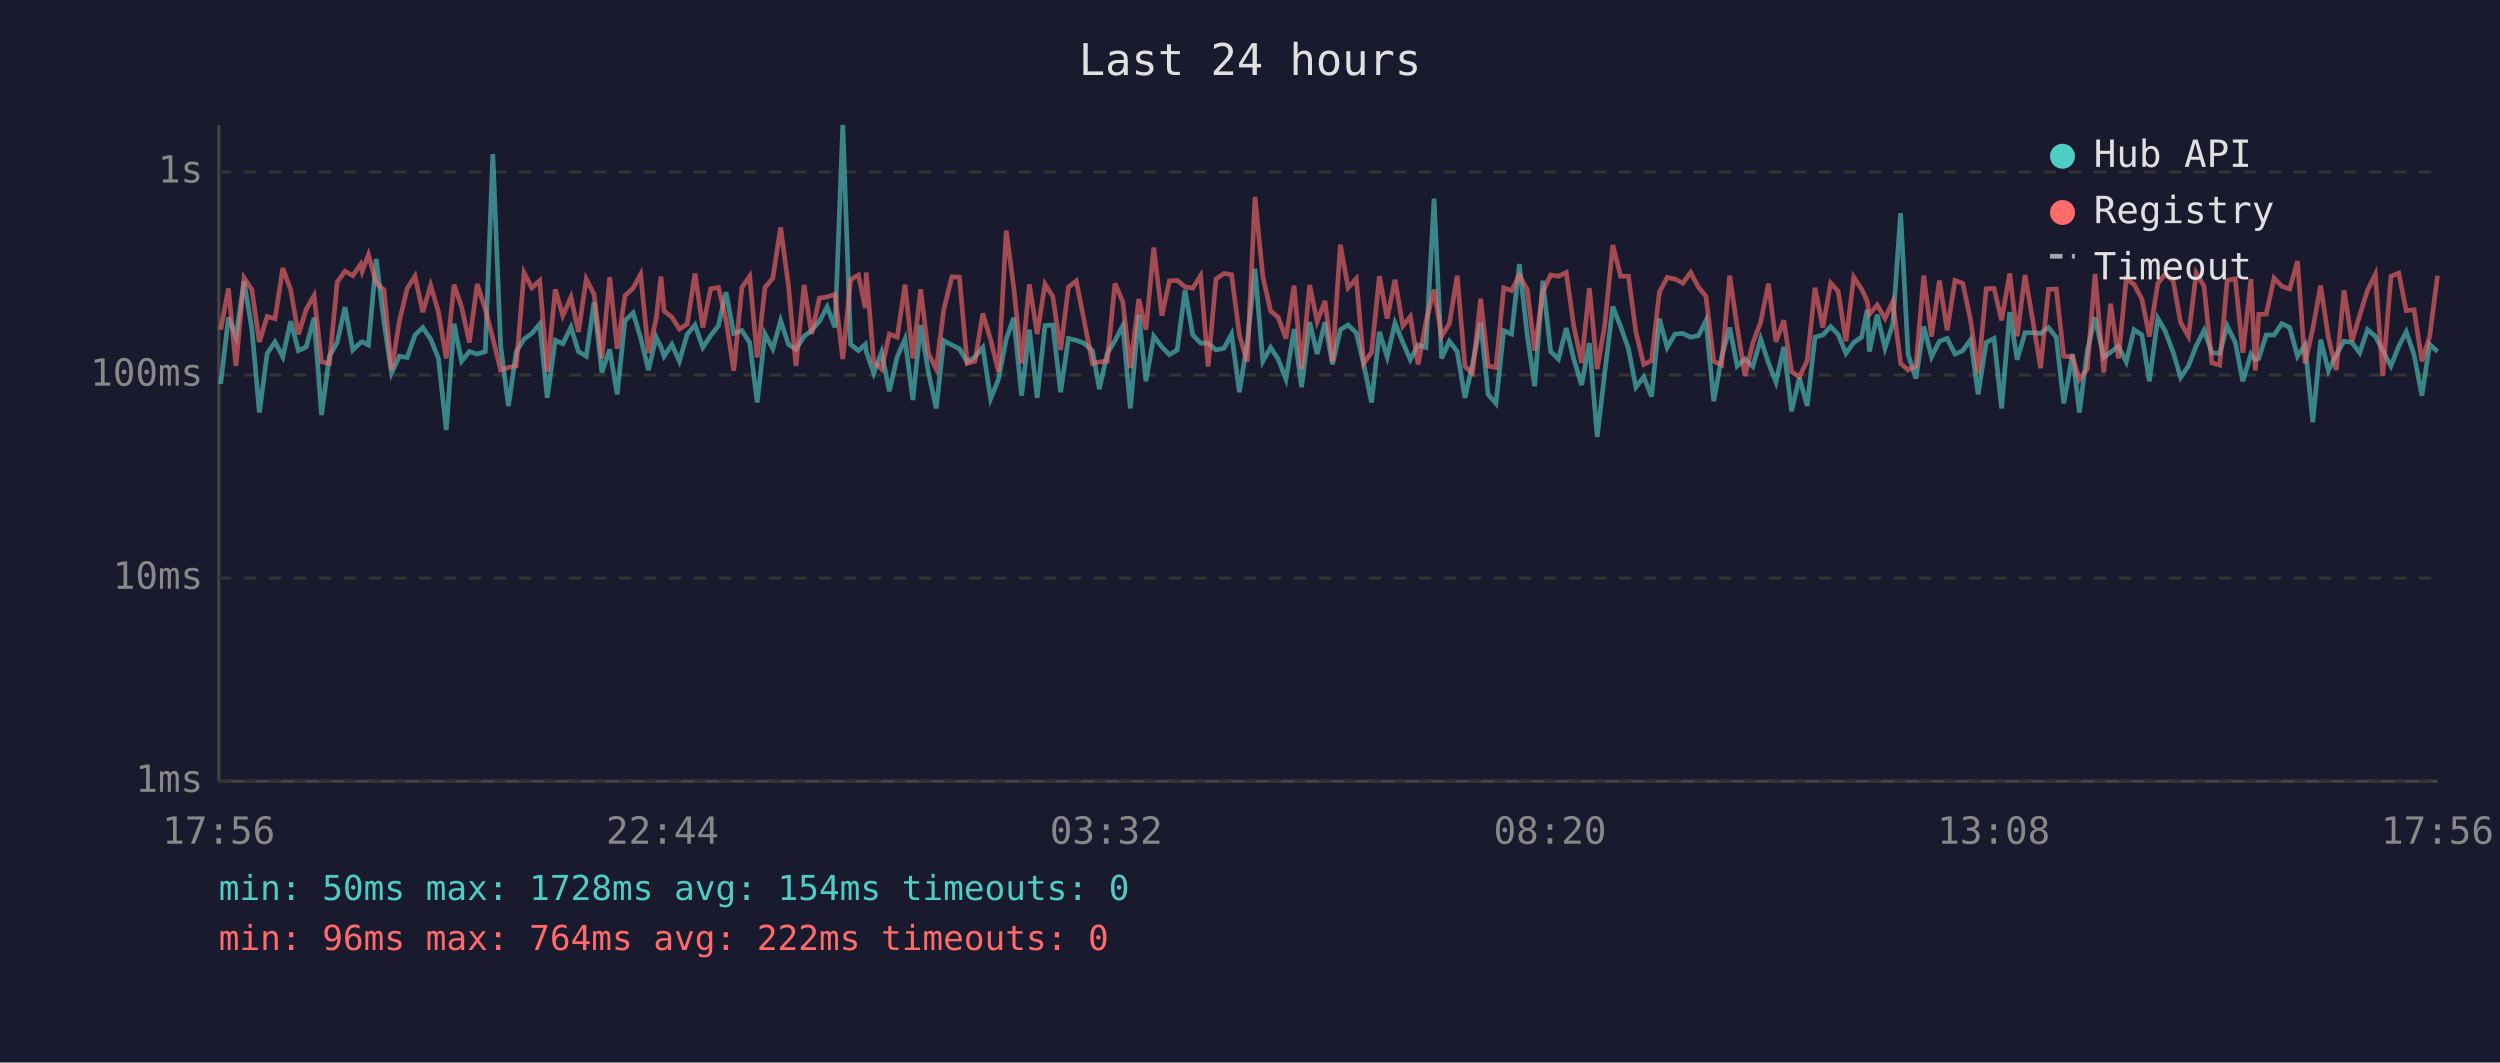
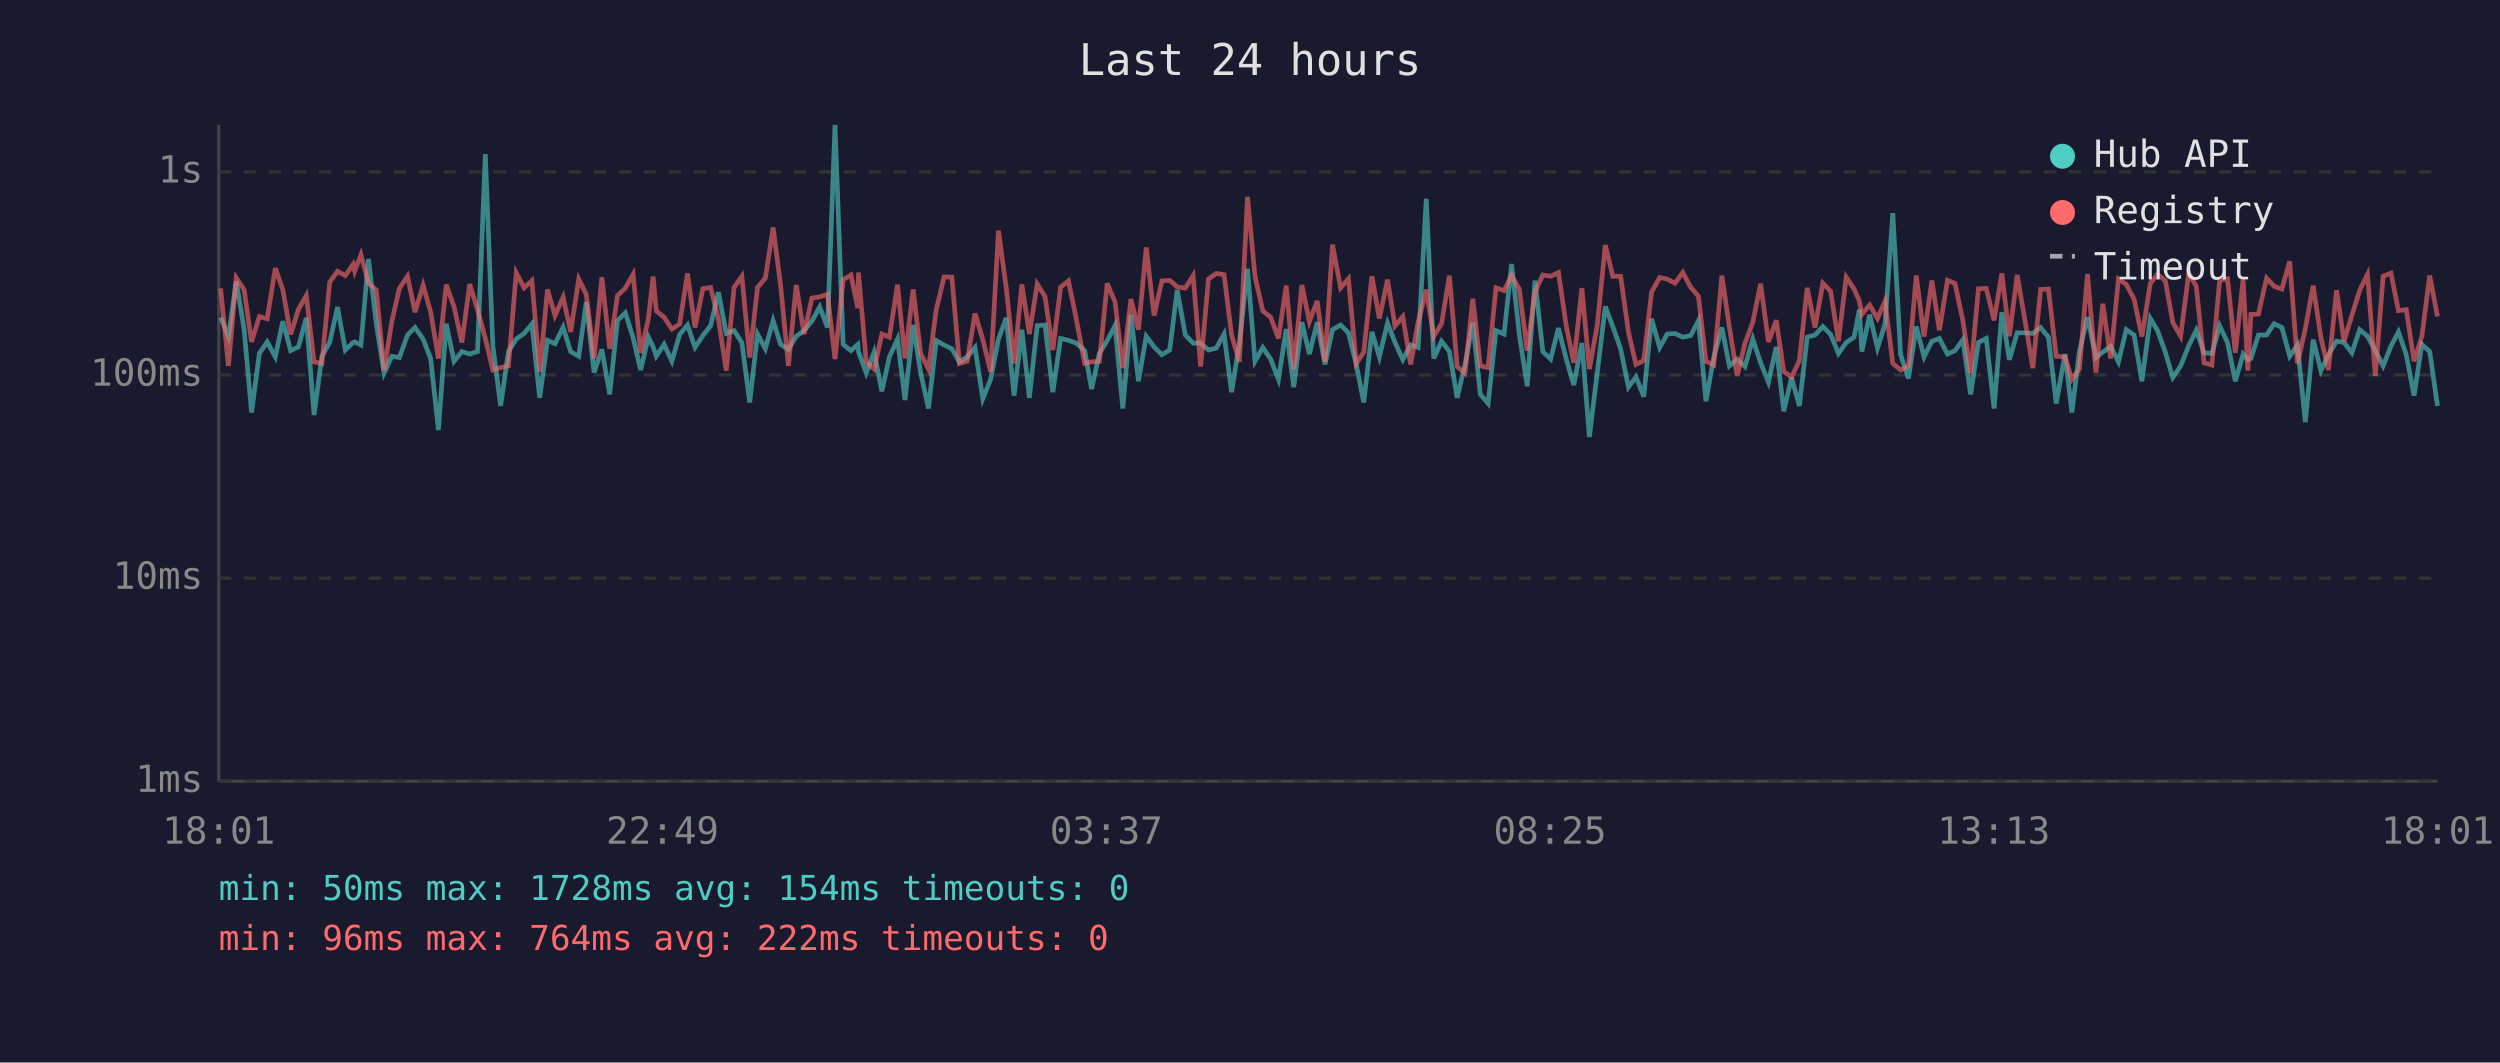
<svg xmlns="http://www.w3.org/2000/svg" viewBox="0 0 800 340" font-family="monospace" font-size="12">
  <rect width="800" height="340" fill="#1a1a2e" />
  <text x="400" y="24" fill="#e0e0e0" font-size="14" text-anchor="middle">Last 24 hours</text>
  <line x1="70" y1="40" x2="70" y2="250" stroke="#444" stroke-width="1" />
  <line x1="70" y1="250" x2="780" y2="250" stroke="#444" stroke-width="1" />
  <line x1="70" y1="250" x2="780" y2="250" stroke="#333" stroke-width="1" stroke-dasharray="4" />
  <text x="65" y="250" fill="#888" text-anchor="end" dominant-baseline="middle">1ms</text>
  <line x1="70" y1="185" x2="780" y2="185" stroke="#333" stroke-width="1" stroke-dasharray="4" />
  <text x="65" y="185" fill="#888" text-anchor="end" dominant-baseline="middle">10ms</text>
  <line x1="70" y1="120" x2="780" y2="120" stroke="#333" stroke-width="1" stroke-dasharray="4" />
  <text x="65" y="120" fill="#888" text-anchor="end" dominant-baseline="middle">100ms</text>
  <line x1="70" y1="55" x2="780" y2="55" stroke="#333" stroke-width="1" stroke-dasharray="4" />
  <text x="65" y="55" fill="#888" text-anchor="end" dominant-baseline="middle">1s</text>
-   <text x="70" y="270" fill="#888" text-anchor="middle">17:56</text>
-   <text x="212" y="270" fill="#888" text-anchor="middle">22:44</text>
-   <text x="354" y="270" fill="#888" text-anchor="middle">03:32</text>
-   <text x="496" y="270" fill="#888" text-anchor="middle">08:20</text>
-   <text x="638" y="270" fill="#888" text-anchor="middle">13:08</text>
-   <text x="780" y="270" fill="#888" text-anchor="middle">17:56</text>
-   <polyline points="70.6,122.9 73.1,101.6 75.5,107.7 78.1,90.0 80.6,105.3 83.0,132.0 85.5,113.1 88.0,109.4 90.5,114.2 93.0,102.8 95.5,112.2 98.0,111.0 100.5,101.7 102.9,132.8 105.4,114.0 107.9,109.6 110.4,98.3 112.9,112.0 115.4,109.6 115.9,109.4 117.9,110.4 120.4,82.9 122.9,103.4 125.3,119.4 127.8,114.0 130.3,114.4 132.8,107.2 135.3,104.8 137.8,108.5 140.3,114.7 142.8,137.6 145.3,103.6 147.7,115.6 150.2,112.5 152.7,113.3 155.3,112.5 157.7,49.3 160.2,110.6 162.7,129.9 165.2,112.5 167.7,108.5 170.2,106.7 172.7,103.7 175.1,127.3 177.7,108.9 180.1,110.0 182.7,104.7 185.1,112.5 187.6,114.0 190.1,96.7 192.6,119.2 195.1,111.8 197.5,126.2 200.0,102.6 202.6,100.1 205.0,108.1 207.5,118.4 210.0,107.9 211.5,111.0 212.5,114.0 215.0,110.2 217.4,115.6 219.9,107.0 222.4,104.0 224.9,111.2 227.4,107.4 229.9,104.2 232.3,93.5 234.8,106.7 237.4,105.8 239.9,109.6 242.3,128.8 244.8,106.9 247.3,111.6 249.8,102.6 252.3,110.2 254.7,111.8 257.3,107.6 259.7,105.8 262.2,102.8 264.7,98.2 267.2,104.8 269.7,40.0 272.2,110.2 274.7,112.2 276.9,110.2 277.2,112.5 279.6,119.4 282.1,112.7 284.6,125.2 287.1,114.2 289.6,108.5 292.1,128.0 294.6,104.0 297.1,119.2 299.6,130.7 302.0,109.0 304.6,110.4 307.0,111.6 309.5,115.8 312.0,114.2 314.5,111.2 317.0,127.6 319.5,121.4 322.0,108.5 324.4,101.7 326.9,126.6 329.4,105.5 331.9,127.3 334.4,104.2 336.9,104.0 339.4,125.5 341.9,108.3 344.4,108.9 346.8,109.8 349.6,112.2 351.8,124.5 354.3,113.1 356.8,109.0 359.3,104.2 361.7,130.7 364.4,100.7 366.7,122.0 369.2,107.6 371.8,111.0 374.2,113.5 376.7,112.0 379.2,92.8 381.7,107.2 384.2,109.8 386.6,109.8 389.1,112.0 391.7,111.4 394.1,106.9 396.6,125.5 399.1,109.8 401.6,86.0 404.1,115.6 406.6,111.2 409.0,114.9 411.5,121.4 414.1,105.3 416.5,123.9 419.1,103.1 421.5,113.3 424.0,103.1 426.4,116.6 428.9,105.5 431.4,104.0 434.0,106.5 436.4,116.6 438.9,128.8 441.4,106.2 443.9,114.2 446.4,103.4 448.9,109.6 451.3,115.1 453.8,110.4 456.3,111.2 458.9,63.6 461.3,114.7 463.8,109.2 466.3,112.5 468.8,127.3 471.2,116.6 473.8,103.2 476.2,126.2 478.7,129.1 481.2,105.8 483.7,106.9 486.2,84.5 488.7,107.2 491.1,123.6 493.7,89.8 496.2,112.5 498.7,114.9 501.2,105.0 503.6,114.9 506.1,123.2 508.6,109.8 511.1,139.8 513.5,119.4 516.1,98.1 518.6,104.5 521.1,111.6 523.5,123.9 526.0,120.6 528.5,126.9 531.0,102.0 533.5,111.2 536.0,106.9 538.5,106.7 541.0,107.9 543.5,107.4 545.9,102.6 548.4,128.4 550.9,114.4 553.5,104.8 555.9,117.1 558.4,114.9 560.9,117.3 563.4,108.5 565.9,116.1 568.3,122.3 570.8,111.0 573.3,131.6 575.8,120.8 578.3,129.9 580.8,107.9 583.3,107.2 585.8,104.5 588.2,107.0 590.7,113.1 593.2,109.6 595.7,107.9 597.5,99.1 598.2,112.5 600.7,100.7 603.2,111.4 605.7,103.7 608.2,68.2 610.6,113.5 613.1,121.1 615.6,104.5 618.1,114.2 620.6,109.2 623.1,108.3 625.6,113.3 628.1,112.2 630.6,108.7 633.0,126.2 635.6,109.6 638.1,108.3 640.5,130.7 643.1,99.9 645.5,115.1 648.0,106.5 650.5,106.5 653.0,106.7 655.5,104.8 658.0,107.9 660.4,129.1 663.2,113.3 665.4,132.0 667.9,112.5 670.4,101.5 673.2,114.4 675.4,112.7 677.9,110.8 680.4,115.8 682.9,105.5 685.4,107.2 687.8,122.0 690.5,101.9 692.8,105.8 695.4,112.7 697.8,120.8 700.3,117.1 702.8,110.6 705.3,105.7 707.8,112.9 710.3,113.1 712.7,104.3 715.3,109.6 717.7,122.0 720.3,113.3 721.7,115.1 722.8,114.7 725.2,107.2 727.7,107.2 730.2,103.6 732.7,104.8 735.2,114.0 737.6,110.4 740.1,135.1 742.6,108.7 745.1,118.6 747.6,113.5 750.1,109.2 752.6,109.6 755.1,112.9 757.6,105.5 760.1,107.6 762.5,112.2 765.1,117.1 767.6,110.8 770.0,106.2 772.5,113.5 775.0,126.6 777.5,110.2 780.0,112.5" fill="none" stroke="#4ecdc4" stroke-width="1.5" opacity="0.6" />
-   <polyline points="70.6,105.5 73.1,92.3 75.5,117.1 78.1,88.9 80.6,92.7 83.0,109.4 85.5,101.3 88.0,102.0 90.5,85.8 93.0,92.7 95.5,107.0 98.0,99.0 100.5,94.6 102.9,115.8 105.4,116.3 107.9,90.3 110.4,86.8 112.9,88.2 115.4,84.6 115.9,86.8 117.9,81.5 120.4,90.6 122.9,92.8 125.3,118.4 127.8,102.8 130.3,92.3 132.8,88.4 135.3,99.9 137.8,91.3 140.3,99.8 142.8,114.7 145.3,91.1 147.7,98.2 150.2,109.6 152.7,90.9 155.3,99.0 157.7,108.3 160.2,118.4 162.7,117.6 165.2,117.1 167.7,87.3 170.2,92.1 172.7,89.8 175.1,118.9 177.7,92.6 180.1,101.0 182.7,95.1 185.1,106.2 187.6,89.3 190.1,94.2 192.6,114.7 195.1,88.7 197.5,111.6 200.0,94.6 202.6,92.2 205.0,87.8 207.5,112.9 210.0,101.9 211.5,88.5 212.5,99.5 215.0,101.5 217.4,105.3 219.9,103.7 222.4,87.5 224.9,104.8 227.4,92.4 229.9,92.0 232.3,102.2 234.8,118.6 237.4,92.0 239.9,88.4 242.3,114.4 244.8,92.0 247.3,89.0 249.8,72.8 252.3,91.4 254.7,117.1 257.3,91.2 259.7,106.9 262.2,95.4 264.7,95.0 267.2,94.2 269.7,114.9 272.2,89.5 274.7,88.0 276.9,98.6 277.2,87.2 279.6,115.8 282.1,118.1 284.6,106.9 287.1,107.9 289.6,91.1 292.1,114.7 294.6,92.6 297.1,113.1 299.6,118.1 302.0,99.1 304.6,88.6 307.0,88.7 309.5,116.3 312.0,115.6 314.5,100.3 317.0,108.7 319.5,118.9 322.0,73.8 324.4,92.1 326.9,116.3 329.4,91.0 331.9,106.9 334.4,90.9 336.9,94.9 339.4,112.0 341.9,91.9 344.4,89.9 346.8,102.0 349.6,116.3 351.8,115.8 354.3,115.6 356.8,90.7 359.3,96.6 361.7,117.8 364.4,95.7 366.7,105.5 369.2,79.2 371.8,101.0 374.2,89.9 376.7,89.7 379.2,91.8 381.7,92.2 384.2,88.2 386.6,117.3 389.1,89.3 391.7,87.5 394.1,87.9 396.6,107.2 399.1,115.8 401.6,63.0 404.1,88.5 406.6,99.5 409.0,101.5 411.5,108.3 414.1,91.4 416.5,118.1 419.1,91.2 421.5,102.9 424.0,96.3 426.4,115.8 428.9,78.3 431.4,92.1 434.0,89.2 436.4,116.3 438.9,112.7 441.4,88.4 443.9,101.9 446.4,89.5 448.9,104.3 451.3,101.3 453.8,116.6 456.3,103.1 458.9,92.7 461.3,107.6 463.8,103.6 466.3,88.2 468.8,117.3 471.2,119.4 473.8,95.6 476.2,117.1 478.7,117.6 481.2,92.1 483.7,93.0 486.2,88.1 488.7,92.6 491.1,112.2 493.7,93.4 496.2,88.0 498.7,88.4 501.2,87.2 503.6,104.3 506.1,116.1 508.6,92.2 511.1,118.1 513.5,104.2 516.1,78.4 518.6,88.4 521.1,88.4 523.5,106.3 526.0,116.6 528.5,115.4 531.0,93.5 533.5,88.8 536.0,89.3 538.5,90.6 541.0,87.2 543.5,91.9 545.9,94.8 548.4,115.6 550.9,116.8 553.5,88.2 555.9,104.7 558.4,120.3 560.9,109.8 563.4,103.1 565.9,90.8 568.3,109.4 570.8,102.5 573.3,118.9 575.8,120.6 578.3,115.4 580.8,92.1 583.3,104.8 585.8,90.6 588.2,93.2 590.7,109.2 593.2,88.7 595.7,92.5 597.5,96.3 598.2,100.6 600.7,97.6 603.2,101.9 605.7,96.4 608.2,116.3 610.6,118.4 613.1,117.1 615.6,88.2 618.1,107.7 620.6,89.8 623.1,105.7 625.6,89.7 628.1,90.7 630.6,102.5 633.0,119.4 635.6,92.4 638.1,92.3 640.5,102.5 643.1,87.5 645.5,107.6 648.0,88.0 650.5,102.6 653.0,117.8 655.5,92.6 658.0,92.5 660.4,114.0 663.2,114.2 665.4,121.4 667.9,118.1 670.4,87.7 673.2,119.2 675.4,97.2 677.9,114.7 680.4,89.3 682.9,91.0 685.4,95.7 687.8,107.7 690.5,90.7 692.8,87.8 695.4,89.8 697.8,103.2 700.3,107.6 702.8,87.4 705.3,91.6 707.8,116.1 710.3,116.8 712.7,89.7 715.3,89.2 717.7,112.9 720.3,89.3 721.7,118.6 722.8,100.6 725.2,100.5 727.7,89.0 730.2,91.6 732.7,92.5 735.2,83.6 737.6,116.3 740.1,105.2 742.6,91.4 745.1,108.1 747.6,118.4 750.1,92.9 752.6,109.2 755.1,100.9 757.6,92.9 760.1,87.8 762.5,120.3 765.1,88.4 767.6,87.4 770.0,99.4 772.5,99.1 775.0,115.6 777.5,107.6 780.0,88.2" fill="none" stroke="#ff6b6b" stroke-width="1.5" opacity="0.6" />
+   <text x="70" y="270" fill="#888" text-anchor="middle">18:01</text>
+   <text x="212" y="270" fill="#888" text-anchor="middle">22:49</text>
+   <text x="354" y="270" fill="#888" text-anchor="middle">03:37</text>
+   <text x="496" y="270" fill="#888" text-anchor="middle">08:25</text>
+   <text x="638" y="270" fill="#888" text-anchor="middle">13:13</text>
+   <text x="780" y="270" fill="#888" text-anchor="middle">18:01</text>
+   <polyline points="70.6,101.6 73.1,107.7 75.6,90.0 78.1,105.3 80.5,132.0 83.0,113.1 85.5,109.4 88.1,114.2 90.5,102.8 93.0,112.2 95.5,111.0 98.0,101.7 100.5,132.8 103.0,114.0 105.5,109.6 108.0,98.3 110.5,112.0 113.0,109.6 113.5,109.4 115.5,110.4 117.9,82.9 120.4,103.4 122.9,119.4 125.4,114.0 127.8,114.4 130.4,107.2 132.8,104.8 135.4,108.5 137.8,114.7 140.3,137.6 142.8,103.6 145.3,115.6 147.8,112.5 150.3,113.3 152.8,112.5 155.3,49.3 157.7,110.6 160.2,129.9 162.7,112.5 165.2,108.5 167.7,106.7 170.2,103.7 172.7,127.3 175.2,108.9 177.6,110.0 180.2,104.7 182.6,112.5 185.2,114.0 187.6,96.7 190.1,119.2 192.6,111.8 195.1,126.2 197.6,102.6 200.1,100.1 202.6,108.1 205.0,118.4 207.5,107.9 209.0,111.0 210.0,114.0 212.5,110.2 215.0,115.6 217.5,107.0 220.0,104.0 222.4,111.2 224.9,107.4 227.4,104.2 229.9,93.5 232.4,106.7 234.9,105.8 237.4,109.6 239.9,128.8 242.4,106.9 244.9,111.6 247.4,102.6 249.8,110.2 252.3,111.8 254.8,107.6 257.3,105.8 259.8,102.8 262.3,98.2 264.8,104.8 267.2,40.0 269.8,110.2 272.3,112.2 274.5,110.2 274.7,112.5 277.2,119.4 279.7,112.7 282.2,125.2 284.6,114.2 287.2,108.5 289.6,128.0 292.2,104.0 294.6,119.2 297.1,130.7 299.6,109.0 302.1,110.4 304.6,111.6 307.0,115.8 309.5,114.2 312.0,111.2 314.5,127.6 317.0,121.4 319.5,108.5 322.0,101.7 324.5,126.6 327.0,105.5 329.4,127.3 331.9,104.2 334.4,104.0 336.9,125.5 339.4,108.3 341.9,108.9 344.4,109.8 347.1,112.2 349.3,124.5 351.8,113.1 354.3,109.0 356.8,104.2 359.3,130.7 361.9,100.7 364.3,122.0 366.8,107.6 369.3,111.0 371.8,113.5 374.3,112.0 376.7,92.8 379.3,107.2 381.8,109.8 384.2,109.8 386.7,112.0 389.2,111.4 391.7,106.9 394.1,125.5 396.6,109.8 399.2,86.0 401.6,115.6 404.1,111.2 406.6,114.9 409.1,121.4 411.6,105.3 414.0,123.9 416.6,103.1 419.0,113.3 421.5,103.1 424.0,116.6 426.4,105.5 429.0,104.0 431.5,106.5 434.0,116.6 436.4,128.8 439.0,106.2 441.4,114.2 444.0,103.4 446.4,109.6 448.9,115.1 451.4,110.4 453.8,111.2 456.4,63.6 458.8,114.7 461.3,109.2 463.8,112.5 466.3,127.3 468.8,116.6 471.3,103.2 473.7,126.2 476.2,129.1 478.7,105.8 481.3,106.9 483.7,84.5 486.2,107.2 488.7,123.6 491.2,89.8 493.7,112.5 496.2,114.9 498.7,105.0 501.2,114.9 503.6,123.2 506.2,109.8 508.6,139.8 511.1,119.4 513.7,98.1 516.1,104.5 518.6,111.6 521.1,123.9 523.5,120.6 526.0,126.9 528.5,102.0 531.1,111.2 533.5,106.9 536.0,106.7 538.5,107.9 541.0,107.4 543.5,102.6 545.9,128.4 548.4,114.4 551.0,104.8 553.4,117.1 555.9,114.9 558.4,117.3 560.9,108.5 563.4,116.1 565.9,122.3 568.4,111.0 570.8,131.6 573.3,120.8 575.8,129.9 578.3,107.9 580.8,107.2 583.3,104.5 585.8,107.0 588.3,113.1 590.8,109.6 593.3,107.9 595.0,99.1 595.8,112.5 598.3,100.7 600.8,111.4 603.2,103.7 605.7,68.2 608.2,113.5 610.7,121.1 613.2,104.5 615.7,114.2 618.2,109.2 620.6,108.3 623.2,113.3 625.6,112.2 628.1,108.7 630.6,126.2 633.1,109.6 635.6,108.3 638.1,130.7 640.6,99.9 643.0,115.1 645.5,106.5 648.0,106.5 650.5,106.7 653.0,104.8 655.5,107.9 658.0,129.1 660.8,113.3 663.0,132.0 665.4,112.5 668.0,101.5 670.7,114.4 672.9,112.7 675.4,110.8 677.9,115.8 680.4,105.5 682.9,107.2 685.4,122.0 688.1,101.9 690.4,105.8 692.9,112.7 695.3,120.8 697.8,117.1 700.4,110.6 702.8,105.7 705.3,112.9 707.8,113.1 710.3,104.3 712.8,109.6 715.3,122.0 717.8,113.3 719.3,115.1 720.3,114.7 722.7,107.2 725.3,107.2 727.7,103.6 730.2,104.8 732.7,114.0 735.2,110.4 737.7,135.1 740.2,108.7 742.7,118.6 745.1,113.5 747.7,109.2 750.1,109.6 752.6,112.9 755.1,105.5 757.6,107.6 760.1,112.2 762.6,117.1 765.1,110.8 767.5,106.2 770.0,113.5 772.5,126.6 775.0,110.2 777.5,112.5 780.0,129.9" fill="none" stroke="#4ecdc4" stroke-width="1.5" opacity="0.6" />
+   <polyline points="70.6,92.3 73.1,117.1 75.6,88.9 78.1,92.7 80.5,109.4 83.0,101.3 85.5,102.0 88.1,85.8 90.5,92.7 93.0,107.0 95.5,99.0 98.0,94.6 100.5,115.8 103.0,116.3 105.5,90.3 108.0,86.8 110.5,88.2 113.0,84.6 113.5,86.8 115.5,81.5 117.9,90.6 120.4,92.8 122.9,118.4 125.4,102.8 127.8,92.3 130.4,88.4 132.8,99.9 135.4,91.3 137.8,99.8 140.3,114.7 142.8,91.1 145.3,98.2 147.8,109.6 150.3,90.9 152.8,99.0 155.3,108.3 157.7,118.4 160.2,117.6 162.7,117.1 165.2,87.3 167.7,92.1 170.2,89.8 172.7,118.9 175.2,92.6 177.6,101.0 180.2,95.1 182.6,106.2 185.2,89.3 187.6,94.2 190.1,114.7 192.6,88.7 195.1,111.6 197.6,94.6 200.1,92.2 202.6,87.8 205.0,112.9 207.5,101.9 209.0,88.5 210.0,99.5 212.5,101.5 215.0,105.3 217.5,103.7 220.0,87.5 222.4,104.8 224.9,92.4 227.4,92.0 229.9,102.2 232.4,118.6 234.9,92.0 237.4,88.4 239.9,114.4 242.4,92.0 244.9,89.0 247.4,72.8 249.8,91.4 252.3,117.1 254.8,91.2 257.3,106.9 259.8,95.4 262.3,95.0 264.8,94.2 267.2,114.9 269.8,89.5 272.3,88.0 274.5,98.6 274.7,87.2 277.2,115.8 279.7,118.1 282.2,106.9 284.6,107.9 287.2,91.1 289.6,114.7 292.2,92.6 294.6,113.1 297.1,118.1 299.6,99.1 302.1,88.6 304.6,88.7 307.0,116.3 309.5,115.6 312.0,100.3 314.5,108.7 317.0,118.9 319.5,73.8 322.0,92.1 324.5,116.3 327.0,91.0 329.4,106.9 331.9,90.9 334.4,94.9 336.9,112.0 339.4,91.9 341.9,89.9 344.4,102.0 347.1,116.3 349.3,115.8 351.8,115.6 354.3,90.7 356.8,96.6 359.3,117.8 361.9,95.7 364.3,105.5 366.8,79.2 369.3,101.0 371.8,89.9 374.3,89.7 376.7,91.8 379.3,92.2 381.8,88.2 384.2,117.3 386.7,89.3 389.2,87.5 391.7,87.9 394.1,107.2 396.6,115.8 399.2,63.0 401.6,88.5 404.1,99.5 406.6,101.5 409.1,108.3 411.6,91.4 414.0,118.1 416.6,91.2 419.0,102.9 421.5,96.3 424.0,115.8 426.4,78.3 429.0,92.1 431.5,89.2 434.0,116.3 436.4,112.7 439.0,88.4 441.4,101.9 444.0,89.5 446.4,104.3 448.9,101.3 451.4,116.6 453.8,103.1 456.4,92.7 458.8,107.6 461.3,103.6 463.8,88.2 466.3,117.3 468.8,119.4 471.3,95.6 473.7,117.1 476.2,117.6 478.7,92.1 481.3,93.0 483.7,88.1 486.2,92.6 488.7,112.2 491.2,93.4 493.7,88.0 496.2,88.4 498.7,87.2 501.2,104.3 503.6,116.1 506.2,92.2 508.6,118.1 511.1,104.2 513.7,78.4 516.1,88.4 518.6,88.4 521.1,106.3 523.5,116.6 526.0,115.4 528.5,93.5 531.1,88.8 533.5,89.3 536.0,90.6 538.5,87.2 541.0,91.9 543.5,94.8 545.9,115.6 548.4,116.8 551.0,88.2 553.4,104.7 555.9,120.3 558.4,109.8 560.9,103.1 563.4,90.8 565.9,109.4 568.4,102.5 570.8,118.9 573.3,120.6 575.8,115.4 578.3,92.1 580.8,104.8 583.3,90.6 585.8,93.2 588.3,109.2 590.8,88.7 593.3,92.5 595.0,96.3 595.8,100.6 598.3,97.6 600.8,101.9 603.2,96.4 605.7,116.3 608.2,118.4 610.7,117.1 613.2,88.2 615.7,107.7 618.2,89.8 620.6,105.7 623.2,89.7 625.6,90.7 628.1,102.5 630.6,119.4 633.1,92.4 635.6,92.3 638.1,102.5 640.6,87.5 643.0,107.6 645.5,88.0 648.0,102.6 650.5,117.8 653.0,92.6 655.5,92.5 658.0,114.0 660.8,114.2 663.0,121.4 665.4,118.1 668.0,87.7 670.7,119.2 672.9,97.2 675.4,114.7 677.9,89.3 680.4,91.0 682.9,95.7 685.4,107.7 688.1,90.7 690.4,87.8 692.9,89.8 695.3,103.2 697.8,107.6 700.4,87.4 702.8,91.6 705.3,116.1 707.8,116.8 710.3,89.7 712.8,89.2 715.3,112.9 717.8,89.3 719.3,118.6 720.3,100.6 722.7,100.5 725.3,89.0 727.7,91.6 730.2,92.5 732.7,83.6 735.2,116.3 737.7,105.2 740.2,91.4 742.7,108.1 745.1,118.4 747.7,92.9 750.1,109.2 752.6,100.9 755.1,92.9 757.6,87.8 760.1,120.3 762.6,88.4 765.1,87.4 767.5,99.4 770.0,99.1 772.5,115.6 775.0,107.6 777.5,88.2 780.0,101.3" fill="none" stroke="#ff6b6b" stroke-width="1.5" opacity="0.6" />
  <circle cx="660" cy="50" r="4" fill="#4ecdc4" />
  <text x="670" y="50" fill="#e0e0e0" dominant-baseline="middle">Hub API</text>
  <circle cx="660" cy="68" r="4" fill="#ff6b6b" />
  <text x="670" y="68" fill="#e0e0e0" dominant-baseline="middle">Registry</text>
  <line x1="656" y1="82" x2="664" y2="82" stroke="#e0e0e0" stroke-width="1.5" stroke-dasharray="4,3" opacity="0.7" />
  <text x="670" y="86" fill="#e0e0e0" dominant-baseline="middle">Timeout</text>
  <text x="70" y="288" fill="#4ecdc4" font-size="11">min: 50ms  max: 1728ms  avg: 154ms  timeouts: 0</text>
  <text x="70" y="304" fill="#ff6b6b" font-size="11">min: 96ms  max: 764ms  avg: 222ms  timeouts: 0</text>
</svg>
